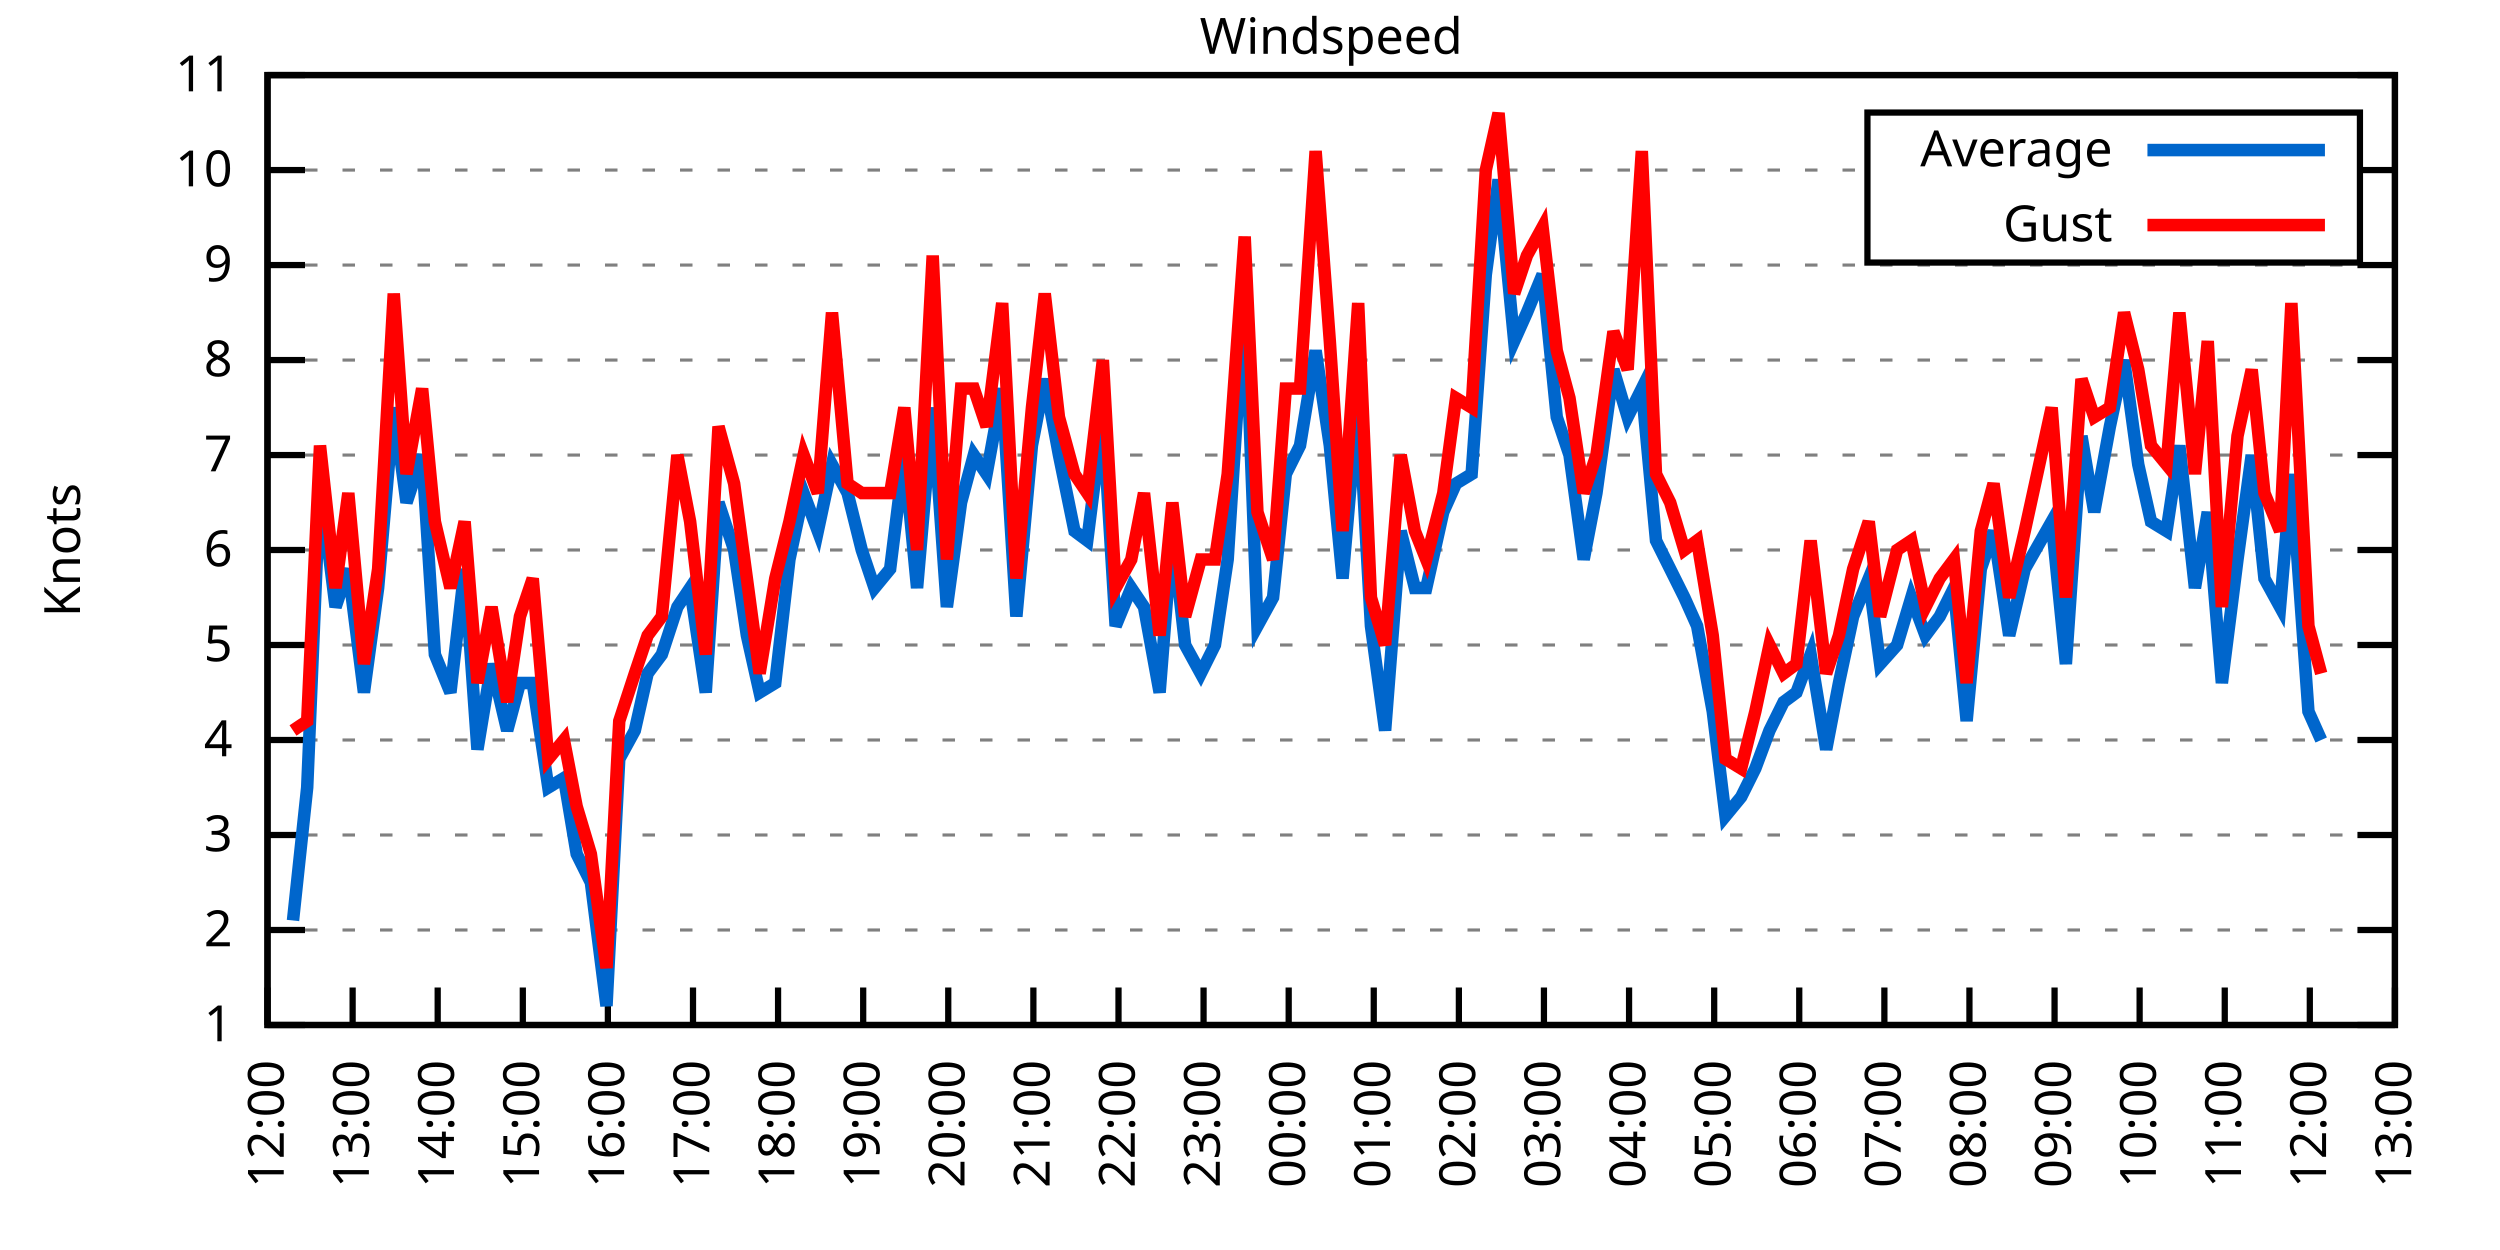
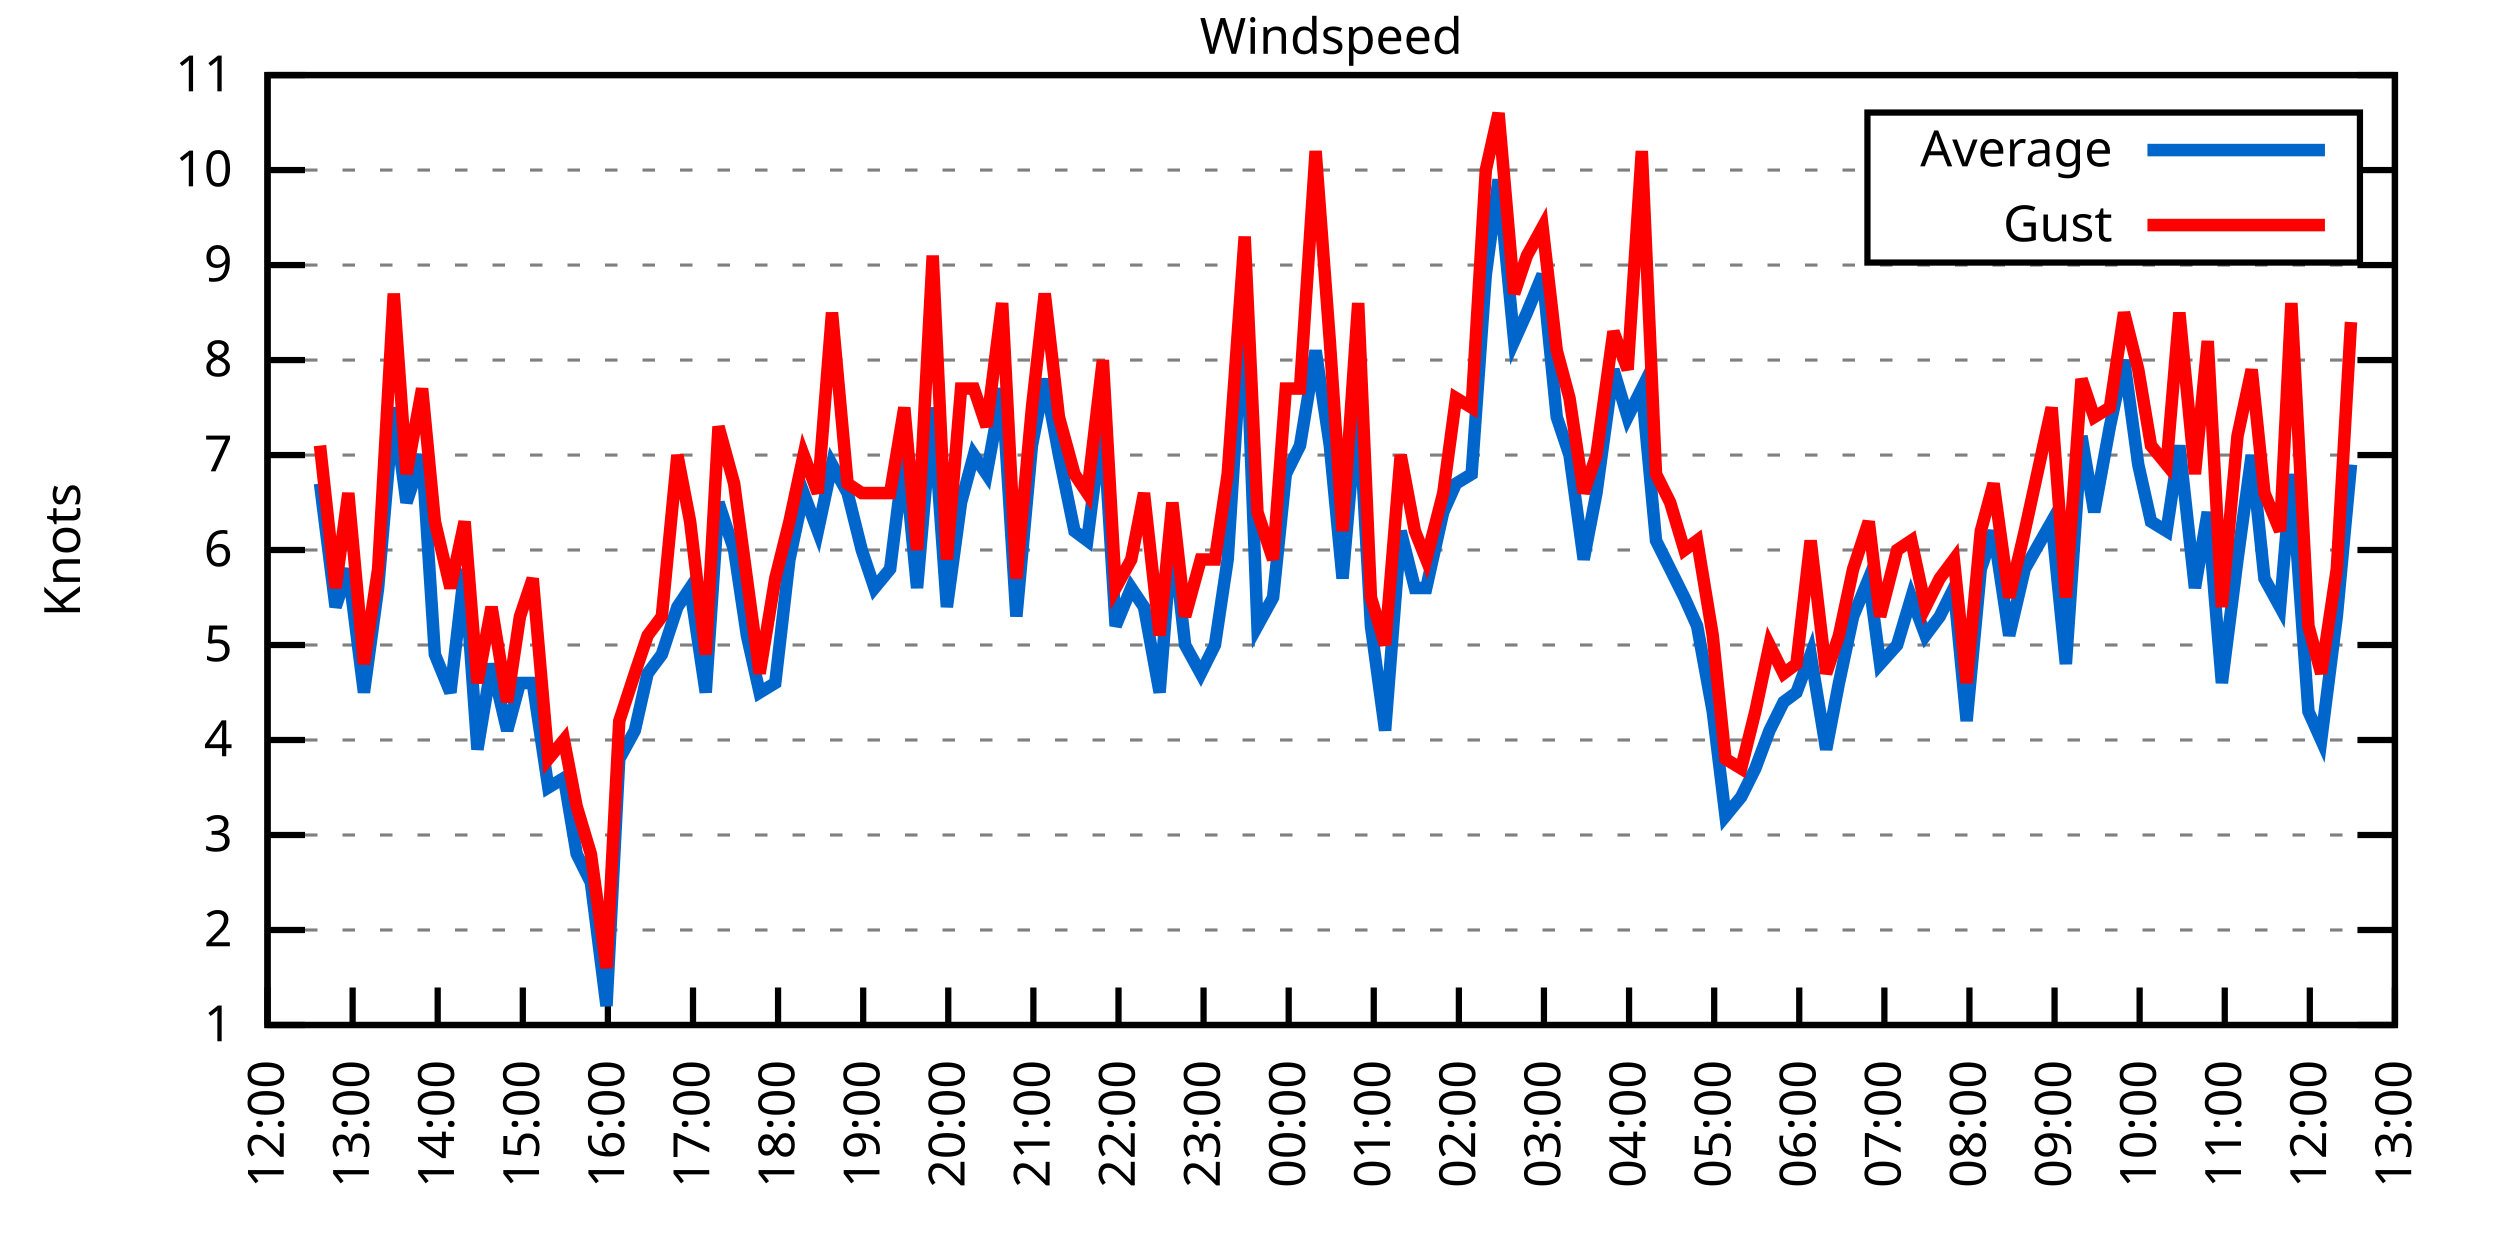
<svg xmlns="http://www.w3.org/2000/svg" xmlns:xlink="http://www.w3.org/1999/xlink" width="400" height="200" viewBox="0 0 400 200">
  <g id="gnuplot_canvas">
    <rect x="0" y="0" width="400" height="200" fill="none" />
    <defs>
      <circle id="gpDot" r="0.5" stroke-width="0.5" stroke="currentColor" />
      <path id="gpPt0" stroke-width="0.333" stroke="currentColor" d="M-1,0 h2 M0,-1 v2" />
      <path id="gpPt1" stroke-width="0.333" stroke="currentColor" d="M-1,-1 L1,1 M1,-1 L-1,1" />
      <path id="gpPt2" stroke-width="0.333" stroke="currentColor" d="M-1,0 L1,0 M0,-1 L0,1 M-1,-1 L1,1 M-1,1 L1,-1" />
      <rect id="gpPt3" stroke-width="0.333" stroke="currentColor" x="-1" y="-1" width="2" height="2" />
      <rect id="gpPt4" stroke-width="0.333" stroke="currentColor" fill="currentColor" x="-1" y="-1" width="2" height="2" />
      <circle id="gpPt5" stroke-width="0.333" stroke="currentColor" cx="0" cy="0" r="1" />
      <use xlink:href="#gpPt5" id="gpPt6" fill="currentColor" stroke="none" />
      <path id="gpPt7" stroke-width="0.333" stroke="currentColor" d="M0,-1.33 L-1.33,0.67 L1.33,0.67 z" />
      <use xlink:href="#gpPt7" id="gpPt8" fill="currentColor" stroke="none" />
      <use xlink:href="#gpPt7" id="gpPt9" stroke="currentColor" transform="rotate(180)" />
      <use xlink:href="#gpPt9" id="gpPt10" fill="currentColor" stroke="none" />
      <use xlink:href="#gpPt3" id="gpPt11" stroke="currentColor" transform="rotate(45)" />
      <use xlink:href="#gpPt11" id="gpPt12" fill="currentColor" stroke="none" />
      <path id="gpPt13" stroke-width="0.333" stroke="currentColor" d="M0,1.330 L1.265,0.411 L0.782,-1.067 L-0.782,-1.076 L-1.265,0.411 z" />
      <use xlink:href="#gpPt13" id="gpPt14" fill="currentColor" stroke="none" />
      <filter id="textbox" filterUnits="objectBoundingBox" x="0" y="0" height="1" width="1">
        <feFlood flood-color="white" flood-opacity="1" result="bgnd" />
        <feComposite in="SourceGraphic" in2="bgnd" operator="atop" />
      </filter>
      <filter id="greybox" filterUnits="objectBoundingBox" x="0" y="0" height="1" width="1">
        <feFlood flood-color="lightgrey" flood-opacity="1" result="grey" />
        <feComposite in="SourceGraphic" in2="grey" operator="atop" />
      </filter>
    </defs>
    <g fill="none" color="white" stroke="currentColor" stroke-width="1.00" stroke-linecap="butt" stroke-linejoin="miter">
</g>
    <g fill="none" color="black" stroke="currentColor" stroke-width="1.00" stroke-linecap="butt" stroke-linejoin="miter">
      <g stroke="none" shape-rendering="crispEdges">
        <polygon fill="rgb(255, 255, 255)" points="42.80,164.00 383.18,164.00 383.18,12.02 42.80,12.02 " />
      </g>
    </g>
    <g fill="none" color="black" stroke="currentColor" stroke-width="1.00" stroke-linecap="butt" stroke-linejoin="miter">
</g>
    <g fill="none" color="black" stroke="black" stroke-width="0.50" stroke-linecap="butt" stroke-linejoin="miter">
</g>
    <g fill="none" color="gray" stroke="currentColor" stroke-width="0.50" stroke-linecap="butt" stroke-linejoin="miter">
      <path stroke="gray" stroke-dasharray="2,4" class="gridline" d="M42.80,164.00 L383.19,164.00  " />
    </g>
    <g fill="none" color="gray" stroke="gray" stroke-width="1.00" stroke-linecap="butt" stroke-linejoin="miter">
</g>
    <g fill="none" color="black" stroke="currentColor" stroke-width="1.00" stroke-linecap="butt" stroke-linejoin="miter">
      <path stroke="black" d="M42.80,164.00 L48.80,164.00 M383.19,164.00 L377.19,164.00  " />
      <g transform="translate(37.20,166.60)" stroke="none" fill="black" font-family="Sans" font-size="8.00" text-anchor="end">
        <text>
          <tspan font-family="Sans"> 1</tspan>
        </text>
      </g>
    </g>
    <g fill="none" color="black" stroke="currentColor" stroke-width="1.00" stroke-linecap="butt" stroke-linejoin="miter">
</g>
    <g fill="none" color="black" stroke="black" stroke-width="0.50" stroke-linecap="butt" stroke-linejoin="miter">
</g>
    <g fill="none" color="gray" stroke="currentColor" stroke-width="0.50" stroke-linecap="butt" stroke-linejoin="miter">
      <path stroke="gray" stroke-dasharray="2,4" class="gridline" d="M42.80,148.80 L383.19,148.80  " />
    </g>
    <g fill="none" color="gray" stroke="gray" stroke-width="1.00" stroke-linecap="butt" stroke-linejoin="miter">
</g>
    <g fill="none" color="black" stroke="currentColor" stroke-width="1.00" stroke-linecap="butt" stroke-linejoin="miter">
      <path stroke="black" d="M42.80,148.80 L48.80,148.80 M383.19,148.80 L377.19,148.80  " />
      <g transform="translate(37.20,151.40)" stroke="none" fill="black" font-family="Sans" font-size="8.00" text-anchor="end">
        <text>
          <tspan font-family="Sans"> 2</tspan>
        </text>
      </g>
    </g>
    <g fill="none" color="black" stroke="currentColor" stroke-width="1.00" stroke-linecap="butt" stroke-linejoin="miter">
</g>
    <g fill="none" color="black" stroke="black" stroke-width="0.50" stroke-linecap="butt" stroke-linejoin="miter">
</g>
    <g fill="none" color="gray" stroke="currentColor" stroke-width="0.50" stroke-linecap="butt" stroke-linejoin="miter">
      <path stroke="gray" stroke-dasharray="2,4" class="gridline" d="M42.80,133.60 L383.19,133.60  " />
    </g>
    <g fill="none" color="gray" stroke="gray" stroke-width="1.00" stroke-linecap="butt" stroke-linejoin="miter">
</g>
    <g fill="none" color="black" stroke="currentColor" stroke-width="1.00" stroke-linecap="butt" stroke-linejoin="miter">
      <path stroke="black" d="M42.80,133.60 L48.80,133.60 M383.19,133.60 L377.19,133.60  " />
      <g transform="translate(37.20,136.20)" stroke="none" fill="black" font-family="Sans" font-size="8.00" text-anchor="end">
        <text>
          <tspan font-family="Sans"> 3</tspan>
        </text>
      </g>
    </g>
    <g fill="none" color="black" stroke="currentColor" stroke-width="1.00" stroke-linecap="butt" stroke-linejoin="miter">
</g>
    <g fill="none" color="black" stroke="black" stroke-width="0.50" stroke-linecap="butt" stroke-linejoin="miter">
</g>
    <g fill="none" color="gray" stroke="currentColor" stroke-width="0.50" stroke-linecap="butt" stroke-linejoin="miter">
      <path stroke="gray" stroke-dasharray="2,4" class="gridline" d="M42.80,118.40 L383.19,118.40  " />
    </g>
    <g fill="none" color="gray" stroke="gray" stroke-width="1.00" stroke-linecap="butt" stroke-linejoin="miter">
</g>
    <g fill="none" color="black" stroke="currentColor" stroke-width="1.00" stroke-linecap="butt" stroke-linejoin="miter">
      <path stroke="black" d="M42.80,118.40 L48.80,118.40 M383.19,118.40 L377.19,118.40  " />
      <g transform="translate(37.20,121.00)" stroke="none" fill="black" font-family="Sans" font-size="8.00" text-anchor="end">
        <text>
          <tspan font-family="Sans"> 4</tspan>
        </text>
      </g>
    </g>
    <g fill="none" color="black" stroke="currentColor" stroke-width="1.00" stroke-linecap="butt" stroke-linejoin="miter">
</g>
    <g fill="none" color="black" stroke="black" stroke-width="0.50" stroke-linecap="butt" stroke-linejoin="miter">
</g>
    <g fill="none" color="gray" stroke="currentColor" stroke-width="0.50" stroke-linecap="butt" stroke-linejoin="miter">
      <path stroke="gray" stroke-dasharray="2,4" class="gridline" d="M42.80,103.20 L383.19,103.20  " />
    </g>
    <g fill="none" color="gray" stroke="gray" stroke-width="1.00" stroke-linecap="butt" stroke-linejoin="miter">
</g>
    <g fill="none" color="black" stroke="currentColor" stroke-width="1.00" stroke-linecap="butt" stroke-linejoin="miter">
      <path stroke="black" d="M42.80,103.20 L48.80,103.20 M383.19,103.20 L377.19,103.20  " />
      <g transform="translate(37.20,105.80)" stroke="none" fill="black" font-family="Sans" font-size="8.00" text-anchor="end">
        <text>
          <tspan font-family="Sans"> 5</tspan>
        </text>
      </g>
    </g>
    <g fill="none" color="black" stroke="currentColor" stroke-width="1.00" stroke-linecap="butt" stroke-linejoin="miter">
</g>
    <g fill="none" color="black" stroke="black" stroke-width="0.50" stroke-linecap="butt" stroke-linejoin="miter">
</g>
    <g fill="none" color="gray" stroke="currentColor" stroke-width="0.50" stroke-linecap="butt" stroke-linejoin="miter">
      <path stroke="gray" stroke-dasharray="2,4" class="gridline" d="M42.80,88.00 L383.19,88.00  " />
    </g>
    <g fill="none" color="gray" stroke="gray" stroke-width="1.00" stroke-linecap="butt" stroke-linejoin="miter">
</g>
    <g fill="none" color="black" stroke="currentColor" stroke-width="1.00" stroke-linecap="butt" stroke-linejoin="miter">
      <path stroke="black" d="M42.80,88.00 L48.80,88.00 M383.19,88.00 L377.19,88.00  " />
      <g transform="translate(37.20,90.60)" stroke="none" fill="black" font-family="Sans" font-size="8.00" text-anchor="end">
        <text>
          <tspan font-family="Sans"> 6</tspan>
        </text>
      </g>
    </g>
    <g fill="none" color="black" stroke="currentColor" stroke-width="1.00" stroke-linecap="butt" stroke-linejoin="miter">
</g>
    <g fill="none" color="black" stroke="black" stroke-width="0.50" stroke-linecap="butt" stroke-linejoin="miter">
</g>
    <g fill="none" color="gray" stroke="currentColor" stroke-width="0.50" stroke-linecap="butt" stroke-linejoin="miter">
      <path stroke="gray" stroke-dasharray="2,4" class="gridline" d="M42.80,72.81 L383.19,72.81  " />
    </g>
    <g fill="none" color="gray" stroke="gray" stroke-width="1.00" stroke-linecap="butt" stroke-linejoin="miter">
</g>
    <g fill="none" color="black" stroke="currentColor" stroke-width="1.00" stroke-linecap="butt" stroke-linejoin="miter">
      <path stroke="black" d="M42.80,72.81 L48.80,72.81 M383.19,72.81 L377.19,72.81  " />
      <g transform="translate(37.20,75.41)" stroke="none" fill="black" font-family="Sans" font-size="8.00" text-anchor="end">
        <text>
          <tspan font-family="Sans"> 7</tspan>
        </text>
      </g>
    </g>
    <g fill="none" color="black" stroke="currentColor" stroke-width="1.00" stroke-linecap="butt" stroke-linejoin="miter">
</g>
    <g fill="none" color="black" stroke="black" stroke-width="0.50" stroke-linecap="butt" stroke-linejoin="miter">
</g>
    <g fill="none" color="gray" stroke="currentColor" stroke-width="0.50" stroke-linecap="butt" stroke-linejoin="miter">
      <path stroke="gray" stroke-dasharray="2,4" class="gridline" d="M42.80,57.61 L383.19,57.61  " />
    </g>
    <g fill="none" color="gray" stroke="gray" stroke-width="1.00" stroke-linecap="butt" stroke-linejoin="miter">
</g>
    <g fill="none" color="black" stroke="currentColor" stroke-width="1.00" stroke-linecap="butt" stroke-linejoin="miter">
      <path stroke="black" d="M42.80,57.61 L48.80,57.61 M383.19,57.61 L377.19,57.61  " />
      <g transform="translate(37.20,60.21)" stroke="none" fill="black" font-family="Sans" font-size="8.00" text-anchor="end">
        <text>
          <tspan font-family="Sans"> 8</tspan>
        </text>
      </g>
    </g>
    <g fill="none" color="black" stroke="currentColor" stroke-width="1.00" stroke-linecap="butt" stroke-linejoin="miter">
</g>
    <g fill="none" color="black" stroke="black" stroke-width="0.50" stroke-linecap="butt" stroke-linejoin="miter">
</g>
    <g fill="none" color="gray" stroke="currentColor" stroke-width="0.50" stroke-linecap="butt" stroke-linejoin="miter">
      <path stroke="gray" stroke-dasharray="2,4" class="gridline" d="M42.80,42.41 L383.19,42.41  " />
    </g>
    <g fill="none" color="gray" stroke="gray" stroke-width="1.00" stroke-linecap="butt" stroke-linejoin="miter">
</g>
    <g fill="none" color="black" stroke="currentColor" stroke-width="1.00" stroke-linecap="butt" stroke-linejoin="miter">
      <path stroke="black" d="M42.80,42.41 L48.80,42.41 M383.19,42.41 L377.19,42.41  " />
      <g transform="translate(37.20,45.01)" stroke="none" fill="black" font-family="Sans" font-size="8.00" text-anchor="end">
        <text>
          <tspan font-family="Sans"> 9</tspan>
        </text>
      </g>
    </g>
    <g fill="none" color="black" stroke="currentColor" stroke-width="1.00" stroke-linecap="butt" stroke-linejoin="miter">
</g>
    <g fill="none" color="black" stroke="black" stroke-width="0.50" stroke-linecap="butt" stroke-linejoin="miter">
</g>
    <g fill="none" color="gray" stroke="currentColor" stroke-width="0.50" stroke-linecap="butt" stroke-linejoin="miter">
      <path stroke="gray" stroke-dasharray="2,4" class="gridline" d="M42.80,27.21 L298.79,27.21 M377.59,27.21 L383.19,27.21  " />
    </g>
    <g fill="none" color="gray" stroke="gray" stroke-width="1.00" stroke-linecap="butt" stroke-linejoin="miter">
</g>
    <g fill="none" color="black" stroke="currentColor" stroke-width="1.00" stroke-linecap="butt" stroke-linejoin="miter">
      <path stroke="black" d="M42.80,27.21 L48.80,27.21 M383.19,27.21 L377.19,27.21  " />
      <g transform="translate(37.20,29.81)" stroke="none" fill="black" font-family="Sans" font-size="8.00" text-anchor="end">
        <text>
          <tspan font-family="Sans"> 10</tspan>
        </text>
      </g>
    </g>
    <g fill="none" color="black" stroke="currentColor" stroke-width="1.00" stroke-linecap="butt" stroke-linejoin="miter">
</g>
    <g fill="none" color="black" stroke="black" stroke-width="0.50" stroke-linecap="butt" stroke-linejoin="miter">
</g>
    <g fill="none" color="gray" stroke="currentColor" stroke-width="0.50" stroke-linecap="butt" stroke-linejoin="miter">
      <path stroke="gray" stroke-dasharray="2,4" class="gridline" d="M42.80,12.01 L383.19,12.01  " />
    </g>
    <g fill="none" color="gray" stroke="gray" stroke-width="1.00" stroke-linecap="butt" stroke-linejoin="miter">
</g>
    <g fill="none" color="black" stroke="currentColor" stroke-width="1.00" stroke-linecap="butt" stroke-linejoin="miter">
      <path stroke="black" d="M42.80,12.01 L48.80,12.01 M383.19,12.01 L377.19,12.01  " />
      <g transform="translate(37.20,14.61)" stroke="none" fill="black" font-family="Sans" font-size="8.00" text-anchor="end">
        <text>
          <tspan font-family="Sans"> 11</tspan>
        </text>
      </g>
    </g>
    <g fill="none" color="black" stroke="currentColor" stroke-width="1.00" stroke-linecap="butt" stroke-linejoin="miter">
      <path stroke="black" d="M42.80,164.00 L42.80,158.00  " />
      <g transform="translate(45.40,169.60) rotate(270.00)" stroke="none" fill="black" font-family="Sans" font-size="8.00" text-anchor="end">
        <text>
          <tspan font-family="Sans">12:00</tspan>
        </text>
      </g>
    </g>
    <g fill="none" color="black" stroke="currentColor" stroke-width="1.00" stroke-linecap="butt" stroke-linejoin="miter">
      <path stroke="black" d="M56.42,164.00 L56.42,158.00  " />
      <g transform="translate(59.02,169.60) rotate(270.00)" stroke="none" fill="black" font-family="Sans" font-size="8.00" text-anchor="end">
        <text>
          <tspan font-family="Sans">13:00</tspan>
        </text>
      </g>
    </g>
    <g fill="none" color="black" stroke="currentColor" stroke-width="1.00" stroke-linecap="butt" stroke-linejoin="miter">
      <path stroke="black" d="M70.03,164.00 L70.03,158.00  " />
      <g transform="translate(72.63,169.60) rotate(270.00)" stroke="none" fill="black" font-family="Sans" font-size="8.00" text-anchor="end">
        <text>
          <tspan font-family="Sans">14:00</tspan>
        </text>
      </g>
    </g>
    <g fill="none" color="black" stroke="currentColor" stroke-width="1.00" stroke-linecap="butt" stroke-linejoin="miter">
      <path stroke="black" d="M83.65,164.00 L83.65,158.00  " />
      <g transform="translate(86.25,169.60) rotate(270.00)" stroke="none" fill="black" font-family="Sans" font-size="8.00" text-anchor="end">
        <text>
          <tspan font-family="Sans">15:00</tspan>
        </text>
      </g>
    </g>
    <g fill="none" color="black" stroke="currentColor" stroke-width="1.00" stroke-linecap="butt" stroke-linejoin="miter">
      <path stroke="black" d="M97.26,164.00 L97.26,158.00  " />
      <g transform="translate(99.86,169.60) rotate(270.00)" stroke="none" fill="black" font-family="Sans" font-size="8.00" text-anchor="end">
        <text>
          <tspan font-family="Sans">16:00</tspan>
        </text>
      </g>
    </g>
    <g fill="none" color="black" stroke="currentColor" stroke-width="1.00" stroke-linecap="butt" stroke-linejoin="miter">
      <path stroke="black" d="M110.88,164.00 L110.88,158.00  " />
      <g transform="translate(113.48,169.60) rotate(270.00)" stroke="none" fill="black" font-family="Sans" font-size="8.00" text-anchor="end">
        <text>
          <tspan font-family="Sans">17:00</tspan>
        </text>
      </g>
    </g>
    <g fill="none" color="black" stroke="currentColor" stroke-width="1.00" stroke-linecap="butt" stroke-linejoin="miter">
      <path stroke="black" d="M124.49,164.00 L124.49,158.00  " />
      <g transform="translate(127.09,169.60) rotate(270.00)" stroke="none" fill="black" font-family="Sans" font-size="8.00" text-anchor="end">
        <text>
          <tspan font-family="Sans">18:00</tspan>
        </text>
      </g>
    </g>
    <g fill="none" color="black" stroke="currentColor" stroke-width="1.00" stroke-linecap="butt" stroke-linejoin="miter">
      <path stroke="black" d="M138.11,164.00 L138.11,158.00  " />
      <g transform="translate(140.71,169.60) rotate(270.00)" stroke="none" fill="black" font-family="Sans" font-size="8.00" text-anchor="end">
        <text>
          <tspan font-family="Sans">19:00</tspan>
        </text>
      </g>
    </g>
    <g fill="none" color="black" stroke="currentColor" stroke-width="1.00" stroke-linecap="butt" stroke-linejoin="miter">
      <path stroke="black" d="M151.72,164.00 L151.72,158.00  " />
      <g transform="translate(154.32,169.60) rotate(270.00)" stroke="none" fill="black" font-family="Sans" font-size="8.00" text-anchor="end">
        <text>
          <tspan font-family="Sans">20:00</tspan>
        </text>
      </g>
    </g>
    <g fill="none" color="black" stroke="currentColor" stroke-width="1.00" stroke-linecap="butt" stroke-linejoin="miter">
      <path stroke="black" d="M165.34,164.00 L165.34,158.00  " />
      <g transform="translate(167.94,169.60) rotate(270.00)" stroke="none" fill="black" font-family="Sans" font-size="8.00" text-anchor="end">
        <text>
          <tspan font-family="Sans">21:00</tspan>
        </text>
      </g>
    </g>
    <g fill="none" color="black" stroke="currentColor" stroke-width="1.00" stroke-linecap="butt" stroke-linejoin="miter">
      <path stroke="black" d="M178.96,164.00 L178.96,158.00  " />
      <g transform="translate(181.56,169.60) rotate(270.00)" stroke="none" fill="black" font-family="Sans" font-size="8.00" text-anchor="end">
        <text>
          <tspan font-family="Sans">22:00</tspan>
        </text>
      </g>
    </g>
    <g fill="none" color="black" stroke="currentColor" stroke-width="1.00" stroke-linecap="butt" stroke-linejoin="miter">
      <path stroke="black" d="M192.57,164.00 L192.57,158.00  " />
      <g transform="translate(195.17,169.60) rotate(270.00)" stroke="none" fill="black" font-family="Sans" font-size="8.00" text-anchor="end">
        <text>
          <tspan font-family="Sans">23:00</tspan>
        </text>
      </g>
    </g>
    <g fill="none" color="black" stroke="currentColor" stroke-width="1.00" stroke-linecap="butt" stroke-linejoin="miter">
      <path stroke="black" d="M206.19,164.00 L206.19,158.00  " />
      <g transform="translate(208.79,169.60) rotate(270.00)" stroke="none" fill="black" font-family="Sans" font-size="8.00" text-anchor="end">
        <text>
          <tspan font-family="Sans">00:00</tspan>
        </text>
      </g>
    </g>
    <g fill="none" color="black" stroke="currentColor" stroke-width="1.00" stroke-linecap="butt" stroke-linejoin="miter">
      <path stroke="black" d="M219.80,164.00 L219.80,158.00  " />
      <g transform="translate(222.40,169.60) rotate(270.00)" stroke="none" fill="black" font-family="Sans" font-size="8.00" text-anchor="end">
        <text>
          <tspan font-family="Sans">01:00</tspan>
        </text>
      </g>
    </g>
    <g fill="none" color="black" stroke="currentColor" stroke-width="1.00" stroke-linecap="butt" stroke-linejoin="miter">
      <path stroke="black" d="M233.42,164.00 L233.42,158.00  " />
      <g transform="translate(236.02,169.60) rotate(270.00)" stroke="none" fill="black" font-family="Sans" font-size="8.00" text-anchor="end">
        <text>
          <tspan font-family="Sans">02:00</tspan>
        </text>
      </g>
    </g>
    <g fill="none" color="black" stroke="currentColor" stroke-width="1.00" stroke-linecap="butt" stroke-linejoin="miter">
      <path stroke="black" d="M247.03,164.00 L247.03,158.00  " />
      <g transform="translate(249.63,169.60) rotate(270.00)" stroke="none" fill="black" font-family="Sans" font-size="8.00" text-anchor="end">
        <text>
          <tspan font-family="Sans">03:00</tspan>
        </text>
      </g>
    </g>
    <g fill="none" color="black" stroke="currentColor" stroke-width="1.00" stroke-linecap="butt" stroke-linejoin="miter">
      <path stroke="black" d="M260.65,164.00 L260.65,158.00  " />
      <g transform="translate(263.25,169.60) rotate(270.00)" stroke="none" fill="black" font-family="Sans" font-size="8.00" text-anchor="end">
        <text>
          <tspan font-family="Sans">04:00</tspan>
        </text>
      </g>
    </g>
    <g fill="none" color="black" stroke="currentColor" stroke-width="1.00" stroke-linecap="butt" stroke-linejoin="miter">
      <path stroke="black" d="M274.27,164.00 L274.27,158.00  " />
      <g transform="translate(276.87,169.60) rotate(270.00)" stroke="none" fill="black" font-family="Sans" font-size="8.00" text-anchor="end">
        <text>
          <tspan font-family="Sans">05:00</tspan>
        </text>
      </g>
    </g>
    <g fill="none" color="black" stroke="currentColor" stroke-width="1.00" stroke-linecap="butt" stroke-linejoin="miter">
      <path stroke="black" d="M287.88,164.00 L287.88,158.00  " />
      <g transform="translate(290.48,169.60) rotate(270.00)" stroke="none" fill="black" font-family="Sans" font-size="8.00" text-anchor="end">
        <text>
          <tspan font-family="Sans">06:00</tspan>
        </text>
      </g>
    </g>
    <g fill="none" color="black" stroke="currentColor" stroke-width="1.00" stroke-linecap="butt" stroke-linejoin="miter">
      <path stroke="black" d="M301.50,164.00 L301.50,158.00  " />
      <g transform="translate(304.10,169.60) rotate(270.00)" stroke="none" fill="black" font-family="Sans" font-size="8.00" text-anchor="end">
        <text>
          <tspan font-family="Sans">07:00</tspan>
        </text>
      </g>
    </g>
    <g fill="none" color="black" stroke="currentColor" stroke-width="1.00" stroke-linecap="butt" stroke-linejoin="miter">
      <path stroke="black" d="M315.11,164.00 L315.11,158.00  " />
      <g transform="translate(317.71,169.60) rotate(270.00)" stroke="none" fill="black" font-family="Sans" font-size="8.00" text-anchor="end">
        <text>
          <tspan font-family="Sans">08:00</tspan>
        </text>
      </g>
    </g>
    <g fill="none" color="black" stroke="currentColor" stroke-width="1.00" stroke-linecap="butt" stroke-linejoin="miter">
      <path stroke="black" d="M328.73,164.00 L328.73,158.00  " />
      <g transform="translate(331.33,169.60) rotate(270.00)" stroke="none" fill="black" font-family="Sans" font-size="8.00" text-anchor="end">
        <text>
          <tspan font-family="Sans">09:00</tspan>
        </text>
      </g>
    </g>
    <g fill="none" color="black" stroke="currentColor" stroke-width="1.00" stroke-linecap="butt" stroke-linejoin="miter">
      <path stroke="black" d="M342.34,164.00 L342.34,158.00  " />
      <g transform="translate(344.94,169.60) rotate(270.00)" stroke="none" fill="black" font-family="Sans" font-size="8.00" text-anchor="end">
        <text>
          <tspan font-family="Sans">10:00</tspan>
        </text>
      </g>
    </g>
    <g fill="none" color="black" stroke="currentColor" stroke-width="1.00" stroke-linecap="butt" stroke-linejoin="miter">
      <path stroke="black" d="M355.96,164.00 L355.96,158.00  " />
      <g transform="translate(358.56,169.60) rotate(270.00)" stroke="none" fill="black" font-family="Sans" font-size="8.00" text-anchor="end">
        <text>
          <tspan font-family="Sans">11:00</tspan>
        </text>
      </g>
    </g>
    <g fill="none" color="black" stroke="currentColor" stroke-width="1.00" stroke-linecap="butt" stroke-linejoin="miter">
      <path stroke="black" d="M369.57,164.00 L369.57,158.00  " />
      <g transform="translate(372.17,169.60) rotate(270.00)" stroke="none" fill="black" font-family="Sans" font-size="8.00" text-anchor="end">
        <text>
          <tspan font-family="Sans">12:00</tspan>
        </text>
      </g>
    </g>
    <g fill="none" color="black" stroke="currentColor" stroke-width="1.00" stroke-linecap="butt" stroke-linejoin="miter">
      <path stroke="black" d="M383.19,164.00 L383.19,158.00  " />
      <g transform="translate(385.79,169.60) rotate(270.00)" stroke="none" fill="black" font-family="Sans" font-size="8.00" text-anchor="end">
        <text>
          <tspan font-family="Sans">13:00</tspan>
        </text>
      </g>
    </g>
    <g fill="none" color="black" stroke="currentColor" stroke-width="1.00" stroke-linecap="butt" stroke-linejoin="miter">
</g>
    <g fill="none" color="black" stroke="currentColor" stroke-width="1.00" stroke-linecap="butt" stroke-linejoin="miter">
      <path stroke="black" d="M42.80,12.01 L42.80,164.00 L383.19,164.00 L383.19,12.01 L42.80,12.01 Z  " />
    </g>
    <g fill="none" color="black" stroke="currentColor" stroke-width="1.00" stroke-linecap="butt" stroke-linejoin="miter">
</g>
    <g fill="none" color="black" stroke="currentColor" stroke-width="1.00" stroke-linecap="butt" stroke-linejoin="miter">
      <path stroke="black" d="M298.79,42.01 L298.79,18.01 L377.59,18.01 L377.59,42.01 L298.79,42.01 Z  " />
    </g>
    <g id="Windspeed_plot_1">
      <g fill="none" color="white" stroke="black" stroke-width="2.00" stroke-linecap="butt" stroke-linejoin="miter">
</g>
      <g fill="none" color="black" stroke="currentColor" stroke-width="2.00" stroke-linecap="butt" stroke-linejoin="miter">
        <g transform="translate(337.99,26.61)" stroke="none" fill="black" font-family="Sans" font-size="8.00" text-anchor="end">
          <text>
            <tspan font-family="Sans">Average</tspan>
          </text>
        </g>
      </g>
      <g fill="none" color="black" stroke="currentColor" stroke-width="2.00" stroke-linecap="butt" stroke-linejoin="miter">
-         <path stroke="rgb(  0, 102, 204)" d="M343.59,24.01 L371.99,24.01 M46.88,147.28 L49.15,126.00 L51.20,77.37 L53.69,97.12 L55.73,91.04 L58.23,110.80   L60.50,94.08 L63.00,65.21 L65.04,80.41 L67.54,72.81 L69.58,104.72 L72.07,110.80 L74.34,91.04 L76.39,119.92   L78.65,106.24 L81.15,116.88 L83.19,109.28 L85.24,109.28 L87.73,126.00 L90.23,124.48 L92.27,136.64 L94.54,141.20   L97.04,160.96 L99.08,121.44 L101.57,116.88 L103.62,107.76 L105.89,104.72 L108.38,97.12 L110.42,94.08 L112.92,110.80   L114.96,80.41 L117.46,88.00 L119.50,101.68 L121.54,110.80 L124.04,109.28 L126.31,89.52 L128.58,78.89 L130.85,84.97   L133.12,74.33 L135.61,78.89 L137.88,88.00 L139.92,94.08 L142.42,91.04 L144.69,72.81 L146.73,94.08 L149.23,65.21   L151.50,97.12 L153.77,80.41 L155.81,72.81 L157.85,75.85 L160.35,62.17 L162.62,98.64 L165.11,71.29 L167.16,60.65   L169.43,72.81 L171.92,84.97 L173.96,86.49 L176.46,66.73 L178.50,100.16 L181.00,94.08 L183.04,97.12 L185.54,110.80   L187.58,84.97 L189.62,103.20 L192.12,107.76 L194.39,103.20 L196.43,89.52 L199.15,46.97 L201.19,100.16 L203.69,95.60   L205.73,75.85 L208.00,71.29 L210.50,56.09 L212.77,71.29 L214.81,92.56 L217.31,63.69 L219.35,100.16 L221.62,116.88   L224.11,84.97 L226.38,94.08 L228.20,94.08 L230.92,81.93 L232.96,77.37 L235.46,75.85 L237.73,43.93 L239.77,28.73   L242.27,54.57 L244.31,50.01 L246.81,43.93 L249.08,66.73 L251.12,72.81 L253.39,89.52 L255.43,78.89 L258.15,59.13   L260.42,66.73 L262.69,62.17 L264.96,86.49 L267.23,91.04 L269.50,95.60 L271.54,100.16 L274.04,113.84 L276.08,130.56   L278.58,127.52 L280.85,122.96 L283.12,116.88 L285.38,112.32 L287.43,110.80 L289.70,104.72 L292.19,119.92 L294.23,109.28   L296.50,98.64 L299.00,92.56 L300.82,106.24 L303.54,103.20 L305.81,95.60 L308.08,101.68 L310.35,98.64 L312.62,94.08   L314.66,115.36 L316.93,91.04 L318.97,84.97 L321.47,101.68 L323.96,91.04 L328.27,83.45 L330.54,106.24 L333.04,69.77   L335.08,81.93 L337.58,68.25 L339.85,57.61 L342.12,74.33 L344.16,83.45 L346.65,84.97 L348.70,71.29 L351.19,94.08   L353.24,81.93 L355.50,109.28 L358.00,89.52 L360.27,72.81 L362.31,92.56 L364.81,97.12 L366.62,75.85 L369.35,113.84   L371.39,118.40  " />
+         <path stroke="rgb(  0, 102, 204)" d="M343.59,24.01 L371.99,24.01 M51.20,77.37 L53.69,97.12 L55.73,91.04 L58.23,110.80 L60.50,94.08 L63.00,65.21   L65.04,80.41 L67.54,72.81 L69.58,104.72 L72.07,110.80 L74.34,91.04 L76.39,119.92 L78.65,106.24 L81.15,116.88   L83.19,109.28 L85.24,109.28 L87.73,126.00 L90.23,124.48 L92.27,136.64 L94.54,141.20 L97.04,160.96 L99.08,121.44   L101.57,116.88 L103.62,107.76 L105.89,104.72 L108.38,97.12 L110.42,94.08 L112.92,110.80 L114.96,80.41 L117.46,88.00   L119.50,101.68 L121.54,110.80 L124.04,109.28 L126.31,89.52 L128.58,78.89 L130.85,84.97 L133.12,74.33 L135.61,78.89   L137.88,88.00 L139.92,94.08 L142.42,91.04 L144.69,72.81 L146.73,94.08 L149.23,65.21 L151.50,97.12 L153.77,80.41   L155.81,72.81 L157.85,75.85 L160.35,62.17 L162.62,98.64 L165.11,71.29 L167.16,60.65 L169.43,72.81 L171.92,84.97   L173.96,86.49 L176.46,66.73 L178.50,100.16 L181.00,94.08 L183.04,97.12 L185.54,110.80 L187.58,84.97 L189.62,103.20   L192.12,107.76 L194.39,103.20 L196.43,89.52 L199.15,46.97 L201.19,100.16 L203.69,95.60 L205.73,75.85 L208.00,71.29   L210.50,56.09 L212.77,71.29 L214.81,92.56 L217.31,63.69 L219.35,100.16 L221.62,116.88 L224.11,84.97 L226.38,94.08   L228.20,94.08 L230.92,81.93 L232.96,77.37 L235.46,75.85 L237.73,43.93 L239.77,28.73 L242.27,54.57 L244.31,50.01   L246.81,43.93 L249.08,66.73 L251.12,72.81 L253.39,89.52 L255.43,78.89 L258.15,59.13 L260.42,66.73 L262.69,62.17   L264.96,86.49 L267.23,91.04 L269.50,95.60 L271.54,100.16 L274.04,113.84 L276.08,130.56 L278.58,127.52 L280.85,122.96   L283.12,116.88 L285.38,112.32 L287.43,110.80 L289.70,104.72 L292.19,119.92 L294.23,109.28 L296.50,98.64 L299.00,92.56   L300.82,106.24 L303.54,103.20 L305.81,95.60 L308.08,101.68 L310.35,98.64 L312.62,94.08 L314.66,115.36 L316.93,91.04   L318.97,84.97 L321.47,101.68 L323.96,91.04 L328.27,83.45 L330.54,106.24 L333.04,69.77 L335.08,81.93 L337.58,68.25   L339.85,57.61 L342.12,74.33 L344.16,83.45 L346.65,84.97 L348.70,71.29 L351.19,94.08 L353.24,81.93 L355.50,109.28   L358.00,89.52 L360.27,72.81 L362.31,92.56 L364.81,97.12 L366.62,75.85 L369.35,113.84 L371.39,118.40 L373.89,98.64   L376.16,74.33  " />
      </g>
    </g>
    <g id="Windspeed_plot_2">
      <g fill="none" color="black" stroke="currentColor" stroke-width="2.00" stroke-linecap="butt" stroke-linejoin="miter">
        <g transform="translate(337.99,38.61)" stroke="none" fill="black" font-family="Sans" font-size="8.00" text-anchor="end">
          <text>
            <tspan font-family="Sans">Gust</tspan>
          </text>
        </g>
      </g>
      <g fill="none" color="black" stroke="currentColor" stroke-width="2.00" stroke-linecap="butt" stroke-linejoin="miter">
-         <path stroke="rgb(255,   0,   0)" d="M343.59,36.01 L371.99,36.01 M46.88,116.88 L49.15,115.36 L51.20,71.29 L53.69,94.08 L55.73,78.89 L58.23,106.24   L60.50,91.04 L63.00,46.97 L65.04,75.85 L67.54,62.17 L69.58,83.45 L72.07,94.08 L74.34,83.45 L76.39,109.28   L78.65,97.12 L81.15,112.32 L83.19,98.64 L85.24,92.56 L87.73,121.44 L90.23,118.40 L92.27,129.04 L94.54,136.64   L97.04,154.88 L99.08,115.36 L101.57,107.76 L103.62,101.68 L105.89,98.64 L108.38,72.81 L110.42,83.45 L112.92,104.72   L114.96,68.25 L117.46,77.37 L119.50,92.56 L121.54,107.76 L124.04,92.56 L126.31,83.45 L128.58,72.81 L130.85,78.89   L133.12,50.01 L135.61,77.37 L137.88,78.89 L139.92,78.89 L142.42,78.89 L144.69,65.21 L146.73,88.00 L149.23,40.89   L151.50,89.52 L153.77,62.17 L155.81,62.17 L157.85,68.25 L160.35,48.49 L162.62,92.56 L165.11,65.21 L167.16,46.97   L169.43,66.73 L171.92,75.85 L173.96,78.89 L176.46,57.61 L178.50,94.08 L181.00,89.52 L183.04,78.89 L185.54,101.68   L187.58,80.41 L189.62,98.64 L192.12,89.52 L194.39,89.52 L196.43,75.85 L199.15,37.85 L201.19,81.93 L203.69,89.52   L205.73,62.17 L208.00,62.17 L210.50,24.17 L212.77,54.57 L214.81,84.97 L217.31,48.49 L219.35,95.60 L221.62,103.20   L224.11,72.81 L226.38,84.97 L228.20,89.52 L230.92,78.89 L232.96,63.69 L235.46,65.21 L237.73,27.21 L239.77,18.09   L242.27,46.97 L244.31,40.89 L246.81,36.33 L249.08,56.09 L251.12,63.69 L253.39,78.89 L255.43,72.81 L258.15,53.05   L260.42,59.13 L262.69,24.17 L264.96,75.85 L267.23,80.41 L269.50,88.00 L271.54,86.49 L274.04,101.68 L276.08,121.44   L278.58,122.96 L280.85,113.84 L283.12,103.20 L285.38,107.76 L287.43,106.24 L289.70,86.49 L292.19,107.76 L294.23,101.68   L296.50,91.04 L299.00,83.45 L300.82,98.64 L303.54,88.00 L305.81,86.49 L308.08,97.12 L310.35,92.56 L312.62,89.52   L314.66,109.28 L316.93,84.97 L318.97,77.37 L321.47,95.60 L323.96,84.97 L328.27,65.21 L330.54,95.60 L333.04,60.65   L335.08,66.73 L337.58,65.21 L339.85,50.01 L342.12,59.13 L344.16,71.29 L346.65,74.33 L348.70,50.01 L351.19,75.85   L353.24,54.57 L355.50,97.12 L358.00,69.77 L360.27,59.13 L362.31,78.89 L364.81,84.97 L366.62,48.49 L369.35,100.16   L371.39,107.76  " />
+         <path stroke="rgb(255,   0,   0)" d="M343.59,36.01 L371.99,36.01 M51.20,71.29 L53.69,94.08 L55.73,78.89 L58.23,106.24 L60.50,91.04 L63.00,46.97   L65.04,75.85 L67.54,62.17 L69.58,83.45 L72.07,94.08 L74.34,83.45 L76.39,109.28 L78.65,97.12 L81.15,112.32   L83.19,98.64 L85.24,92.56 L87.73,121.44 L90.23,118.40 L92.27,129.04 L94.54,136.64 L97.04,154.88 L99.08,115.36   L101.57,107.76 L103.62,101.68 L105.89,98.64 L108.38,72.81 L110.42,83.45 L112.92,104.72 L114.96,68.25 L117.46,77.37   L119.50,92.56 L121.54,107.76 L124.04,92.56 L126.31,83.45 L128.58,72.81 L130.85,78.89 L133.12,50.01 L135.61,77.37   L137.88,78.89 L139.92,78.89 L142.42,78.89 L144.69,65.21 L146.73,88.00 L149.23,40.89 L151.50,89.52 L153.77,62.17   L155.81,62.17 L157.85,68.25 L160.35,48.49 L162.62,92.56 L165.11,65.21 L167.16,46.97 L169.43,66.73 L171.92,75.85   L173.96,78.89 L176.46,57.61 L178.50,94.08 L181.00,89.52 L183.04,78.89 L185.54,101.68 L187.58,80.41 L189.62,98.64   L192.12,89.52 L194.39,89.52 L196.43,75.85 L199.15,37.85 L201.19,81.93 L203.69,89.52 L205.73,62.17 L208.00,62.17   L210.50,24.17 L212.77,54.57 L214.81,84.97 L217.31,48.49 L219.35,95.60 L221.62,103.20 L224.11,72.81 L226.38,84.97   L228.20,89.52 L230.92,78.89 L232.96,63.69 L235.46,65.21 L237.73,27.21 L239.77,18.09 L242.27,46.97 L244.31,40.89   L246.81,36.33 L249.08,56.09 L251.12,63.69 L253.39,78.89 L255.43,72.81 L258.15,53.05 L260.42,59.13 L262.69,24.17   L264.96,75.85 L267.23,80.41 L269.50,88.00 L271.54,86.49 L274.04,101.68 L276.08,121.44 L278.58,122.96 L280.85,113.84   L283.12,103.20 L285.38,107.76 L287.43,106.24 L289.70,86.49 L292.19,107.76 L294.23,101.68 L296.50,91.04 L299.00,83.45   L300.82,98.64 L303.54,88.00 L305.81,86.49 L308.08,97.12 L310.35,92.56 L312.62,89.52 L314.66,109.28 L316.93,84.97   L318.97,77.37 L321.47,95.60 L323.96,84.97 L328.27,65.21 L330.54,95.60 L333.04,60.65 L335.08,66.73 L337.58,65.21   L339.85,50.01 L342.12,59.13 L344.16,71.29 L346.65,74.33 L348.70,50.01 L351.19,75.85 L353.24,54.57 L355.50,97.12   L358.00,69.77 L360.27,59.13 L362.31,78.89 L364.81,84.97 L366.62,48.49 L369.35,100.16 L371.39,107.76 L373.89,91.04   L376.16,51.53  " />
      </g>
    </g>
    <g fill="none" color="black" stroke="currentColor" stroke-width="2.00" stroke-linecap="butt" stroke-linejoin="miter">
</g>
    <g fill="none" color="black" stroke="black" stroke-width="1.00" stroke-linecap="butt" stroke-linejoin="miter">
</g>
    <g fill="none" color="black" stroke="currentColor" stroke-width="1.00" stroke-linecap="butt" stroke-linejoin="miter">
      <path stroke="black" d="M42.80,12.01 L42.80,164.00 L383.19,164.00 L383.19,12.01 L42.80,12.01 Z  " />
      <g transform="translate(12.80,88.01) rotate(270.00)" stroke="none" fill="black" font-family="Sans" font-size="8.00" text-anchor="middle">
        <text>
          <tspan font-family="Sans">Knots</tspan>
        </text>
      </g>
    </g>
    <g fill="none" color="black" stroke="currentColor" stroke-width="1.00" stroke-linecap="butt" stroke-linejoin="miter">
</g>
    <g fill="none" color="black" stroke="currentColor" stroke-width="1.00" stroke-linecap="butt" stroke-linejoin="miter">
      <g transform="translate(212.99,8.61)" stroke="none" fill="black" font-family="Sans" font-size="8.00" text-anchor="middle">
        <text>
          <tspan font-family="Sans">Windspeed</tspan>
        </text>
      </g>
    </g>
    <g fill="none" color="black" stroke="currentColor" stroke-width="1.00" stroke-linecap="butt" stroke-linejoin="miter">
</g>
  </g>
</svg>
